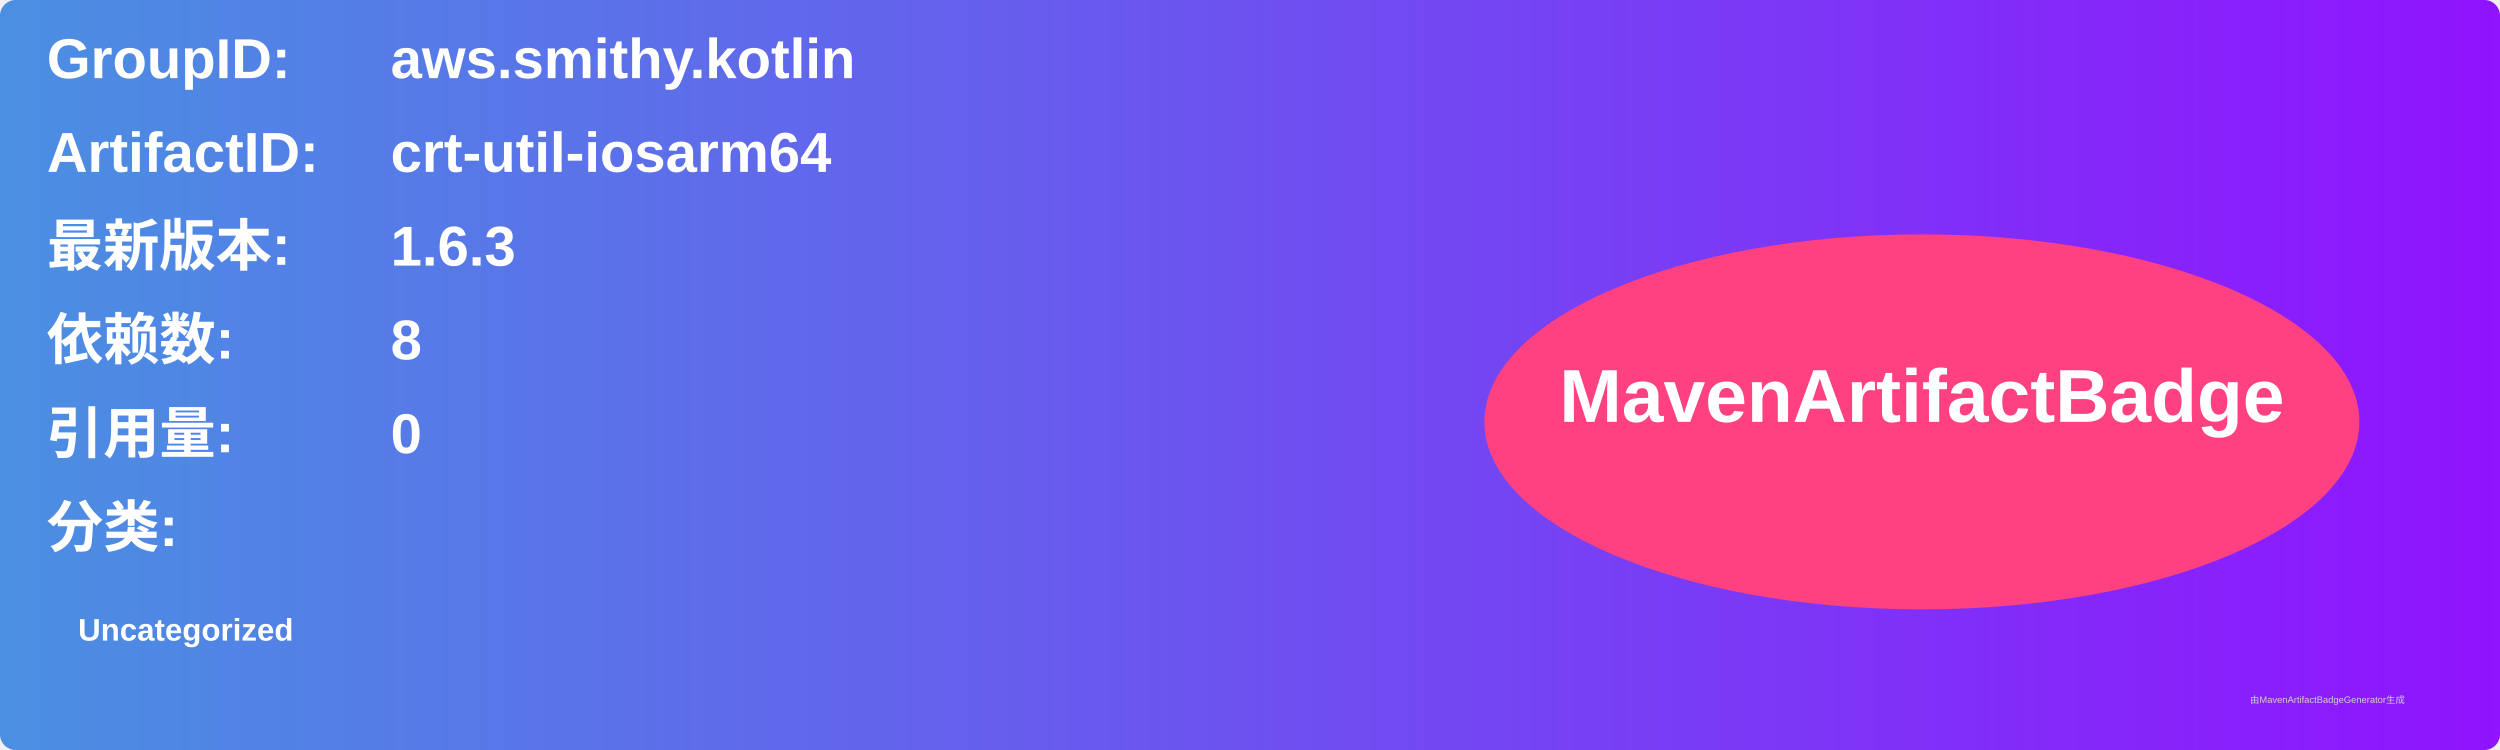
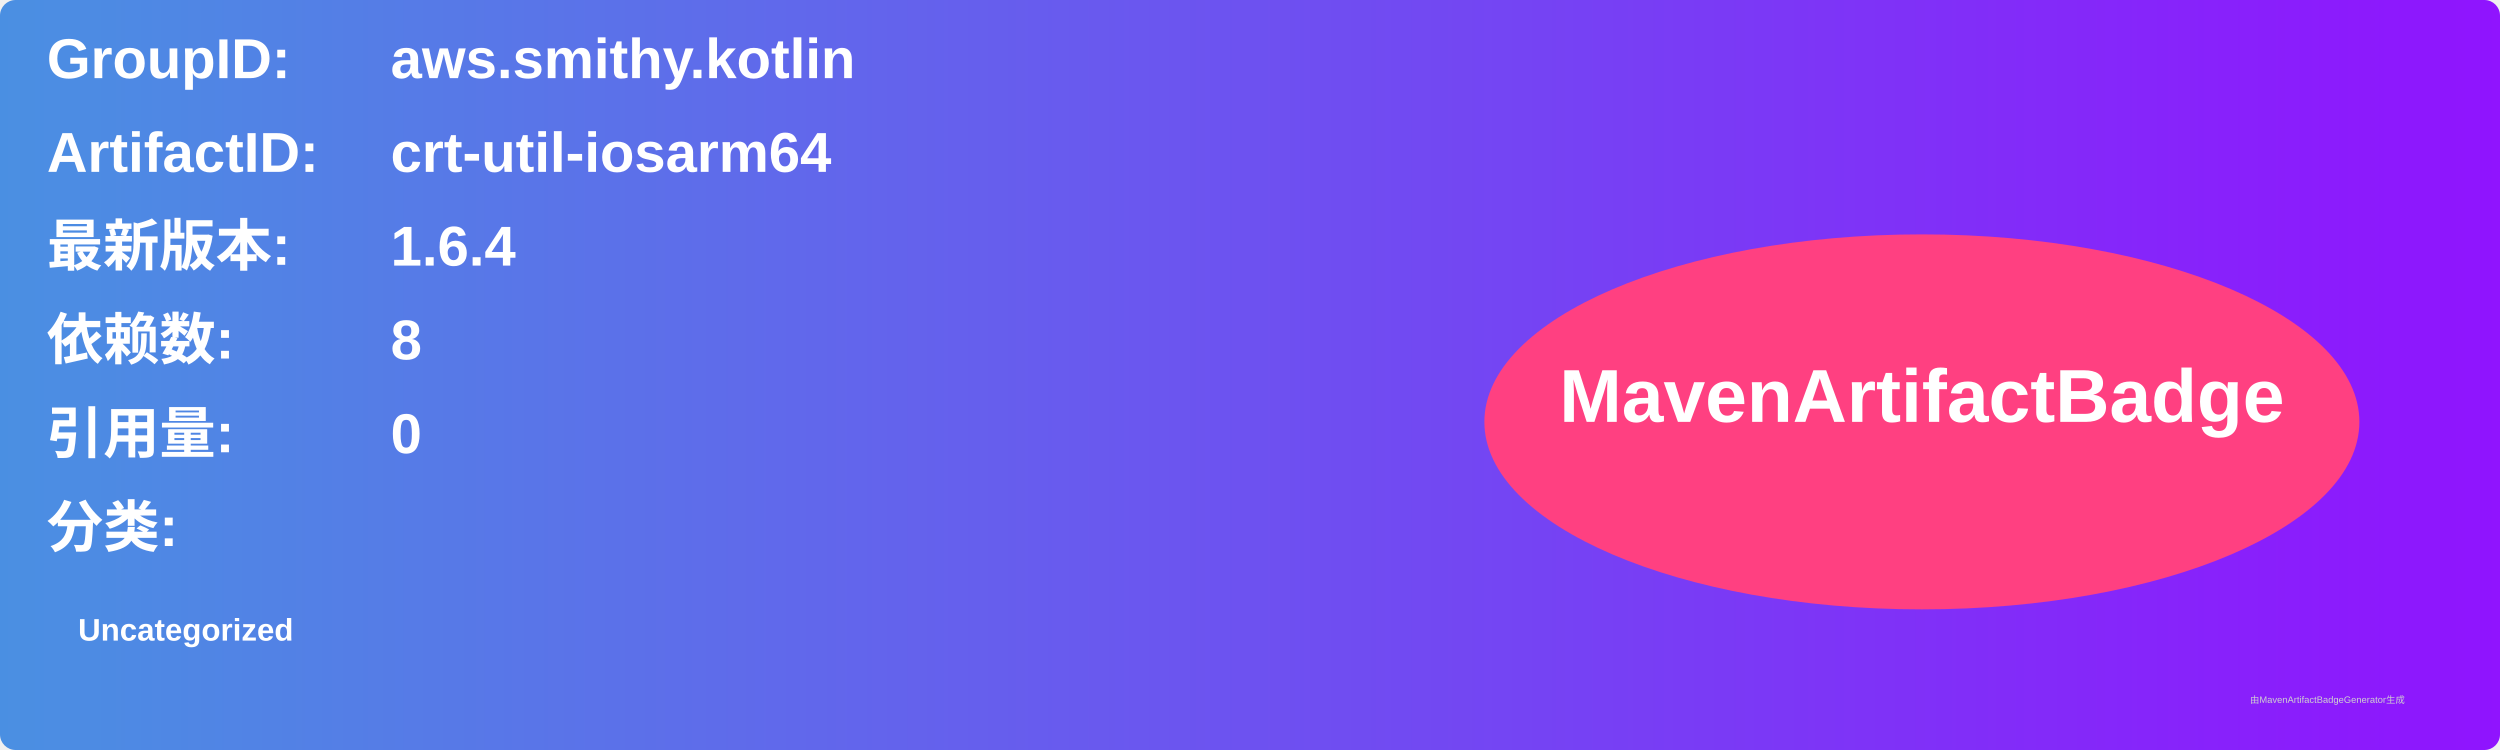
<svg xmlns="http://www.w3.org/2000/svg" width="800" height="240" viewBox="0 0 800 240">
  <linearGradient id="grad" x1="0%" y1="0%" x2="100%" y2="0%">
    <stop offset="0%" stop-color="#4a90e2" />
    <stop offset="100%" stop-color="#9013fe" />
  </linearGradient>
  <rect width="100%" height="100%" rx="5" ry="5" fill="url(#grad)" />
  <g transform="translate(15, 15)">
    <text x="0" y="10" font-family="Arial" font-size="18" fill="white" font-weight="bold" width="260">GroupID:</text>
    <text x="110" y="10" font-family="Arial" font-size="18" fill="white" font-weight="bold" width="460">aws.smithy.kotlin</text>
    <text x="0" y="40" font-family="Arial" font-size="18" fill="white" font-weight="bold" width="260">ArtifactID:</text>
    <text x="110" y="40" font-family="Arial" font-size="18" fill="white" font-weight="bold" width="460">crt-util-iosarm64</text>
    <text x="0" y="70" font-family="Arial" font-size="18" fill="white" font-weight="bold">最新版本:</text>
    <text x="110" y="70" font-family="Arial" font-size="18" fill="white" font-weight="bold">
-       <tspan font-weight="bold">1.6.3</tspan>
+       <tspan font-weight="bold">1.6.4</tspan>
    </text>
    <text x="0" y="100" font-family="Arial" font-size="18" fill="white" font-weight="bold">依赖数: </text>
    <text x="110" y="100" font-family="Arial" font-size="18" fill="white">
      <tspan font-weight="bold">8</tspan>
    </text>
    <text x="0" y="130" font-family="Arial" font-size="18" fill="white" font-weight="bold">引用量: </text>
    <text x="110" y="130" font-family="Arial" font-size="18" fill="white">
      <tspan font-weight="bold">0</tspan>
    </text>
    <text x="0" y="160" font-family="Arial" font-size="18" fill="white" font-weight="bold">分类:</text>
    <text x="10" y="190" font-family="Arial" font-size="10" fill="white">
      <tspan font-weight="bold">Uncategorized</tspan>
    </text>
    <ellipse cx="600" cy="120" rx="140" ry="60" fill="#ff4081" />
    <text x="600" y="120" text-anchor="middle" font-family="Arial" font-size="24" fill="white" font-weight="bold">MavenArtifactBadge</text>
  </g>
  <text x="720" y="225" font-family="Arial" font-size="3" fill="#d0d0d0">由MavenArtifactBadgeGenerator生成</text>
</svg>
